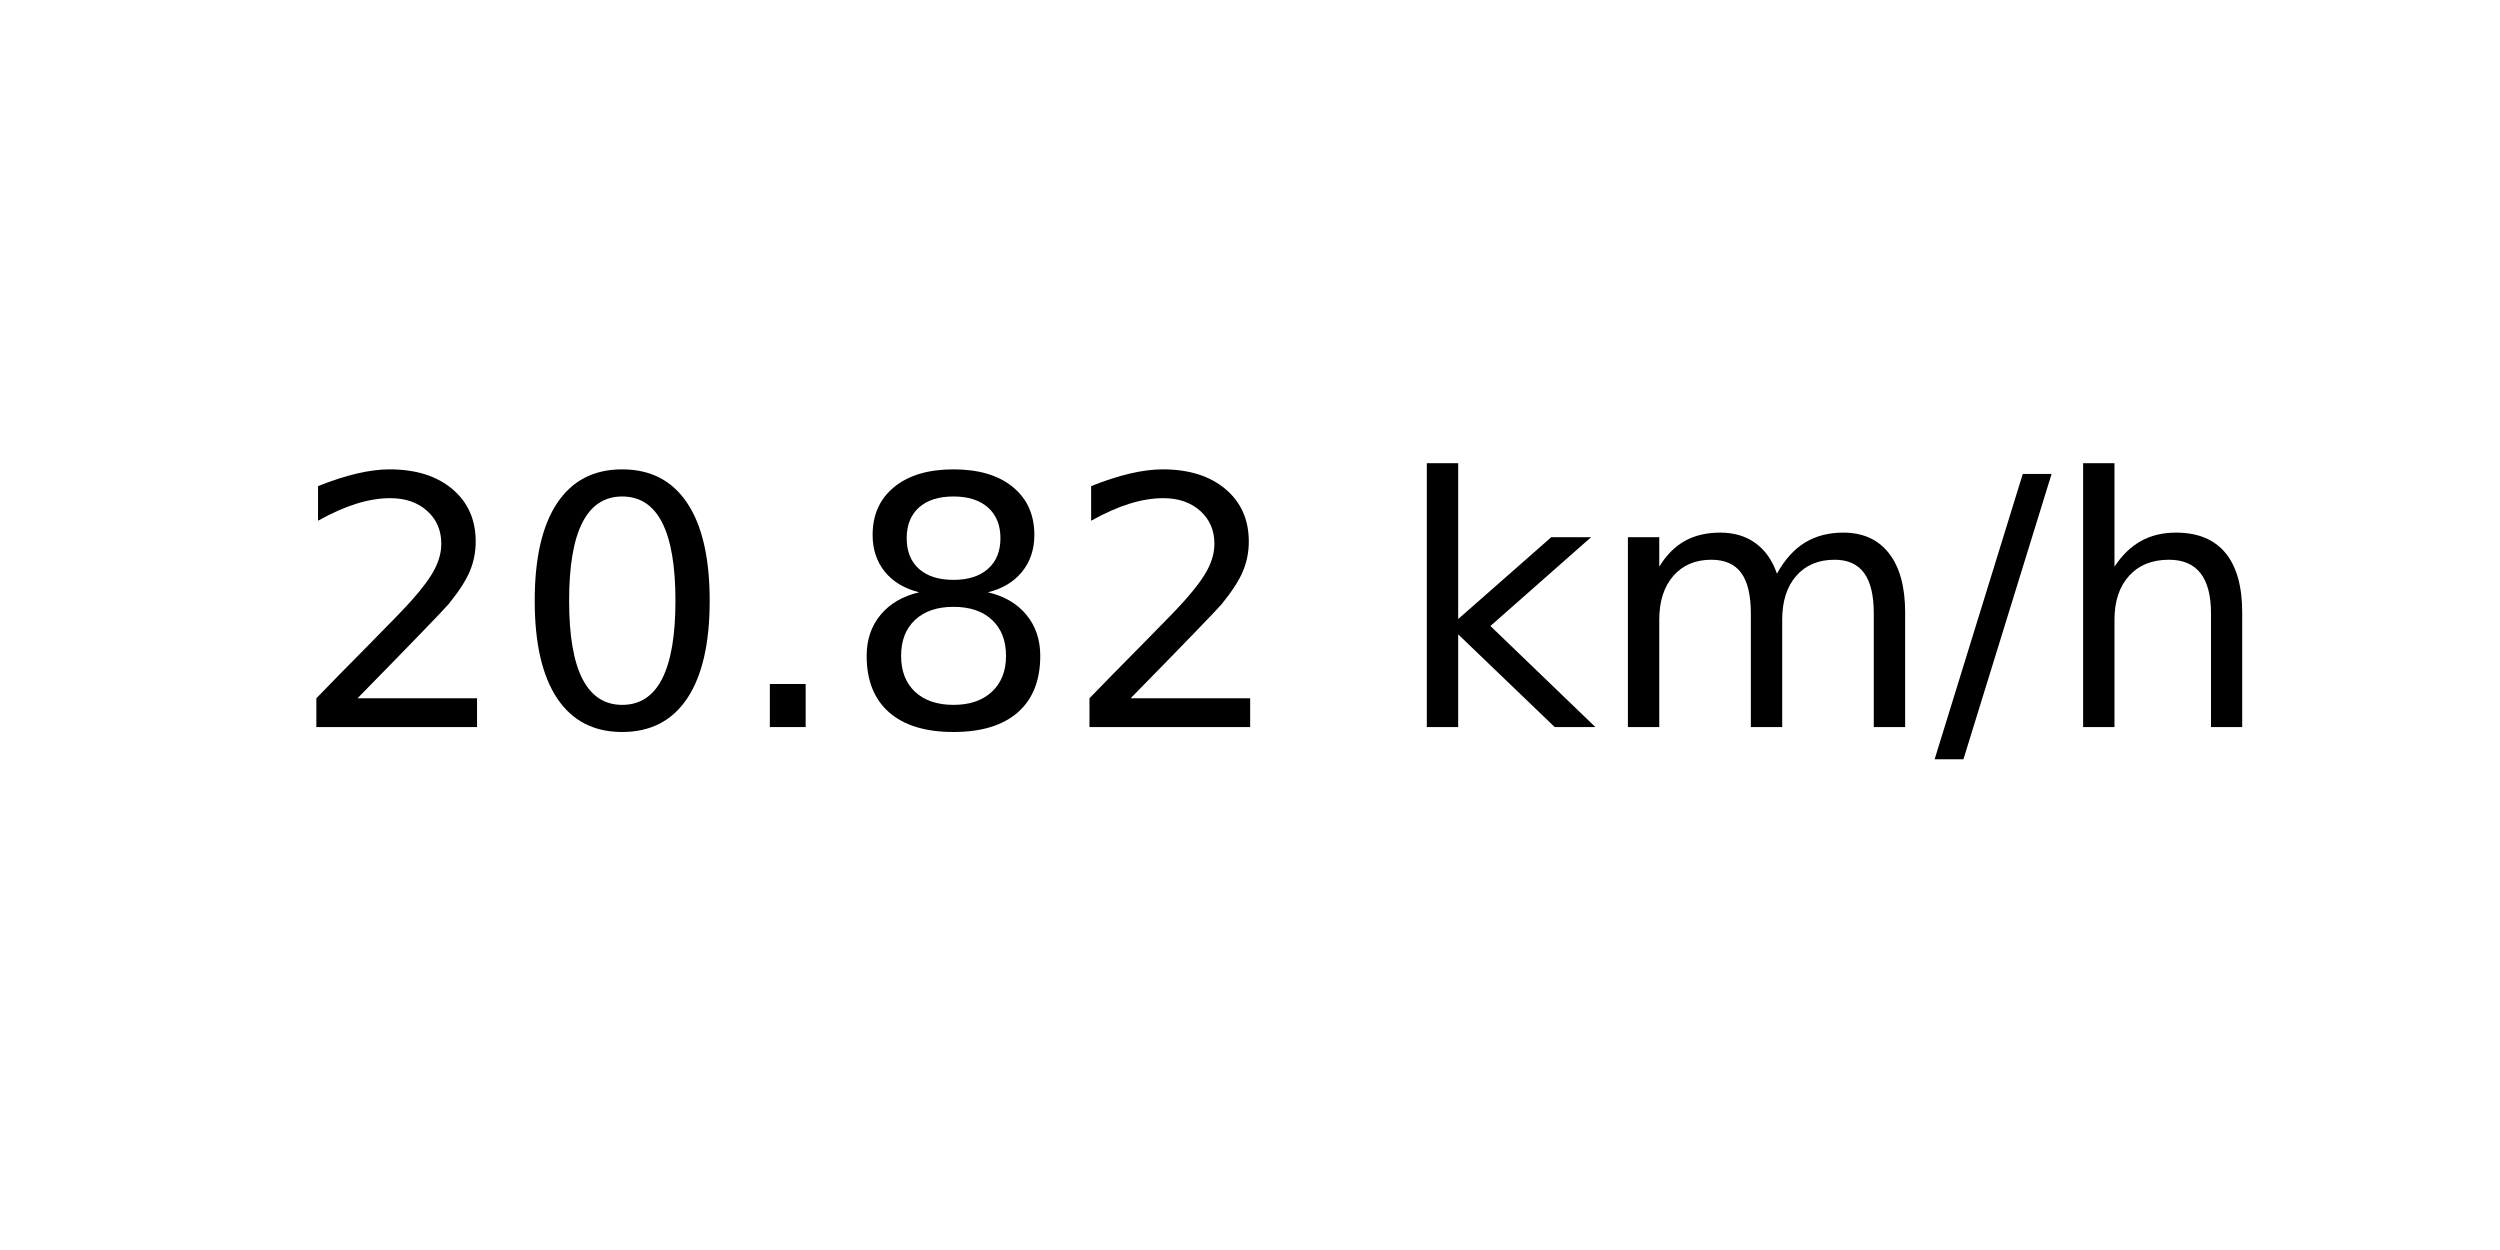
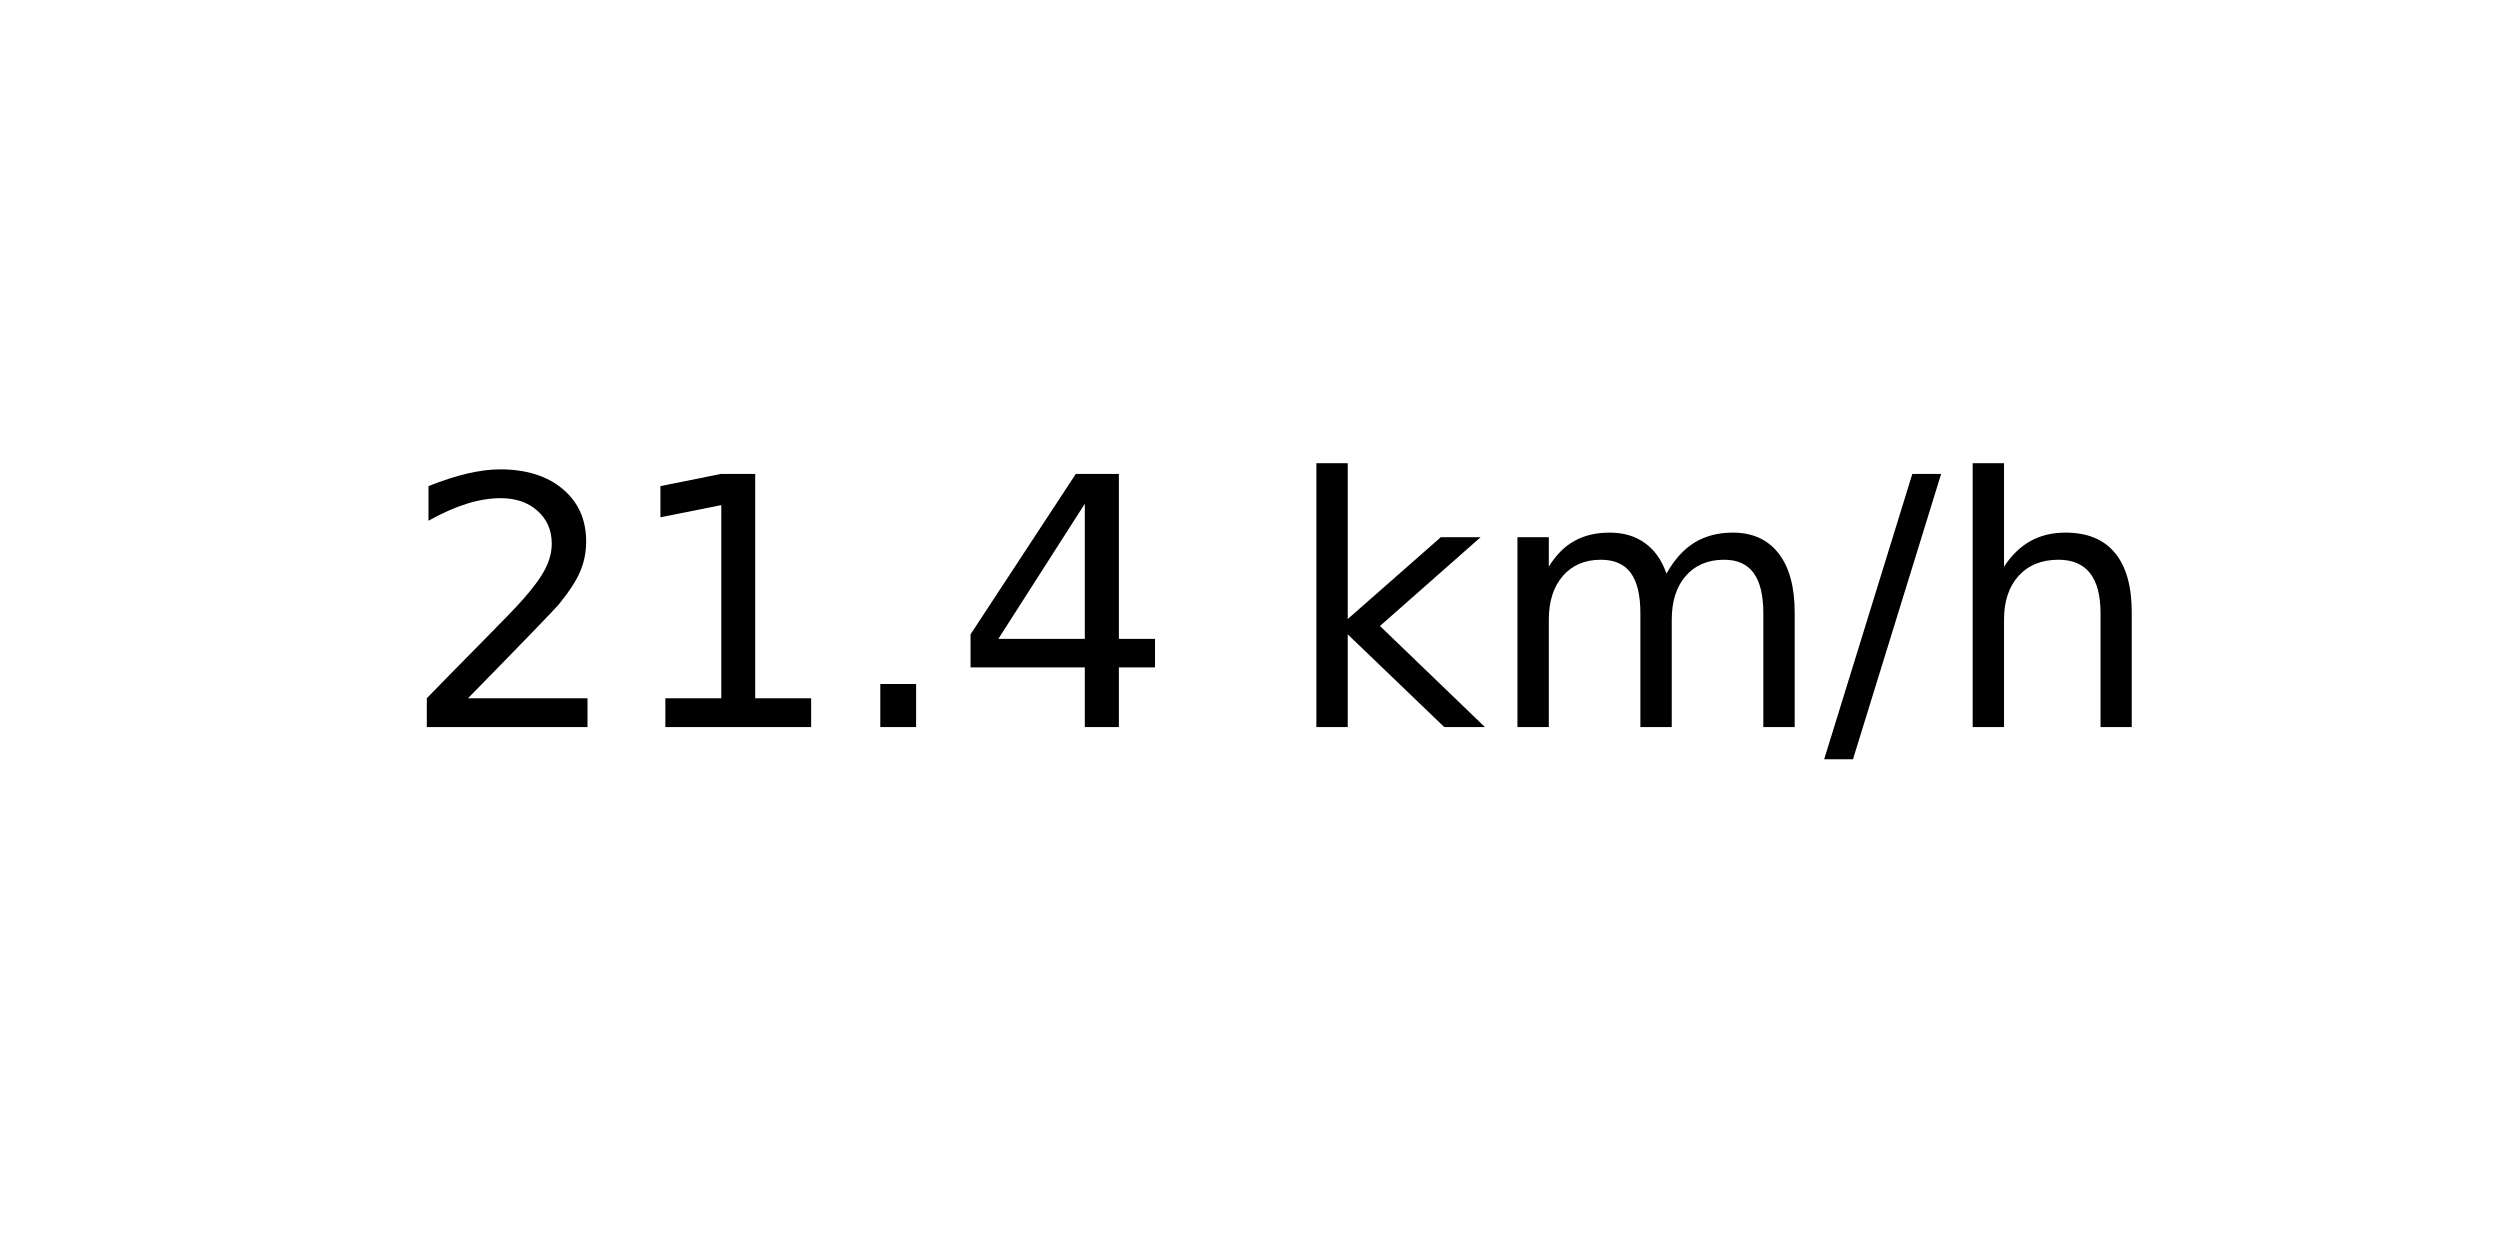
<svg xmlns="http://www.w3.org/2000/svg" xmlns:xlink="http://www.w3.org/1999/xlink" width="72pt" height="36pt" viewBox="0 0 72 36" version="1.1">
  <defs>
    <style type="text/css">*{stroke-linejoin: round; stroke-linecap: butt}</style>
  </defs>
  <g id="figure_1">
    <g id="axes_1">
      <g id="text_1">
-         <g transform="translate(8.378125 20.93937) scale(0.1 -0.1)">
+         <g transform="translate(11.55937 20.93937) scale(0.1 -0.1)">
          <defs>
            <path id="DejaVuSans-32" d="M 1228 531  L 3431 531  L 3431 0  L 469 0  L 469 531  Q 828 903 1448 1529  Q 2069 2156 2228 2338  Q 2531 2678 2651 2914  Q 2772 3150 2772 3378  Q 2772 3750 2511 3984  Q 2250 4219 1831 4219  Q 1534 4219 1204 4116  Q 875 4013 500 3803  L 500 4441  Q 881 4594 1212 4672  Q 1544 4750 1819 4750  Q 2544 4750 2975 4387  Q 3406 4025 3406 3419  Q 3406 3131 3298 2873  Q 3191 2616 2906 2266  Q 2828 2175 2409 1742  Q 1991 1309 1228 531  z " transform="scale(0.015625)" />
-             <path id="DejaVuSans-30" d="M 2034 4250  Q 1547 4250 1301 3770  Q 1056 3291 1056 2328  Q 1056 1369 1301 889  Q 1547 409 2034 409  Q 2525 409 2770 889  Q 3016 1369 3016 2328  Q 3016 3291 2770 3770  Q 2525 4250 2034 4250  z M 2034 4750  Q 2819 4750 3233 4129  Q 3647 3509 3647 2328  Q 3647 1150 3233 529  Q 2819 -91 2034 -91  Q 1250 -91 836 529  Q 422 1150 422 2328  Q 422 3509 836 4129  Q 1250 4750 2034 4750  z " transform="scale(0.015625)" />
+             <path id="DejaVuSans-31" d="M 794 531  L 1825 531  L 1825 4091  L 703 3866  L 703 4441  L 1819 4666  L 2450 4666  L 2450 531  L 3481 531  L 3481 0  L 794 0  L 794 531  z " transform="scale(0.015625)" />
            <path id="DejaVuSans-2e" d="M 684 794  L 1344 794  L 1344 0  L 684 0  L 684 794  z " transform="scale(0.015625)" />
-             <path id="DejaVuSans-38" d="M 2034 2216  Q 1584 2216 1326 1975  Q 1069 1734 1069 1313  Q 1069 891 1326 650  Q 1584 409 2034 409  Q 2484 409 2743 651  Q 3003 894 3003 1313  Q 3003 1734 2745 1975  Q 2488 2216 2034 2216  z M 1403 2484  Q 997 2584 770 2862  Q 544 3141 544 3541  Q 544 4100 942 4425  Q 1341 4750 2034 4750  Q 2731 4750 3128 4425  Q 3525 4100 3525 3541  Q 3525 3141 3298 2862  Q 3072 2584 2669 2484  Q 3125 2378 3379 2068  Q 3634 1759 3634 1313  Q 3634 634 3220 271  Q 2806 -91 2034 -91  Q 1263 -91 848 271  Q 434 634 434 1313  Q 434 1759 690 2068  Q 947 2378 1403 2484  z M 1172 3481  Q 1172 3119 1398 2916  Q 1625 2713 2034 2713  Q 2441 2713 2670 2916  Q 2900 3119 2900 3481  Q 2900 3844 2670 4047  Q 2441 4250 2034 4250  Q 1625 4250 1398 4047  Q 1172 3844 1172 3481  z " transform="scale(0.015625)" />
+             <path id="DejaVuSans-34" d="M 2419 4116  L 825 1625  L 2419 1625  L 2419 4116  z M 2253 4666  L 3047 4666  L 3047 1625  L 3713 1625  L 3713 1100  L 3047 1100  L 3047 0  L 2419 0  L 2419 1100  L 313 1100  L 313 1709  L 2253 4666  z " transform="scale(0.015625)" />
            <path id="DejaVuSans-20" transform="scale(0.015625)" />
            <path id="DejaVuSans-6b" d="M 581 4863  L 1159 4863  L 1159 1991  L 2875 3500  L 3609 3500  L 1753 1863  L 3688 0  L 2938 0  L 1159 1709  L 1159 0  L 581 0  L 581 4863  z " transform="scale(0.015625)" />
            <path id="DejaVuSans-6d" d="M 3328 2828  Q 3544 3216 3844 3400  Q 4144 3584 4550 3584  Q 5097 3584 5394 3201  Q 5691 2819 5691 2113  L 5691 0  L 5113 0  L 5113 2094  Q 5113 2597 4934 2840  Q 4756 3084 4391 3084  Q 3944 3084 3684 2787  Q 3425 2491 3425 1978  L 3425 0  L 2847 0  L 2847 2094  Q 2847 2600 2669 2842  Q 2491 3084 2119 3084  Q 1678 3084 1418 2786  Q 1159 2488 1159 1978  L 1159 0  L 581 0  L 581 3500  L 1159 3500  L 1159 2956  Q 1356 3278 1631 3431  Q 1906 3584 2284 3584  Q 2666 3584 2933 3390  Q 3200 3197 3328 2828  z " transform="scale(0.015625)" />
            <path id="DejaVuSans-2f" d="M 1625 4666  L 2156 4666  L 531 -594  L 0 -594  L 1625 4666  z " transform="scale(0.015625)" />
            <path id="DejaVuSans-68" d="M 3513 2113  L 3513 0  L 2938 0  L 2938 2094  Q 2938 2591 2744 2837  Q 2550 3084 2163 3084  Q 1697 3084 1428 2787  Q 1159 2491 1159 1978  L 1159 0  L 581 0  L 581 4863  L 1159 4863  L 1159 2956  Q 1366 3272 1645 3428  Q 1925 3584 2291 3584  Q 2894 3584 3203 3211  Q 3513 2838 3513 2113  z " transform="scale(0.015625)" />
          </defs>
          <use xlink:href="#DejaVuSans-32" />
-           <use xlink:href="#DejaVuSans-30" x="63.623" />
+           <use xlink:href="#DejaVuSans-31" x="63.623" />
          <use xlink:href="#DejaVuSans-2e" x="127.246" />
-           <use xlink:href="#DejaVuSans-38" x="159.033" />
-           <use xlink:href="#DejaVuSans-32" x="222.656" />
-           <use xlink:href="#DejaVuSans-20" x="286.279" />
-           <use xlink:href="#DejaVuSans-6b" x="318.066" />
-           <use xlink:href="#DejaVuSans-6d" x="375.977" />
-           <use xlink:href="#DejaVuSans-2f" x="473.389" />
-           <use xlink:href="#DejaVuSans-68" x="507.08" />
+           <use xlink:href="#DejaVuSans-34" x="159.033" />
+           <use xlink:href="#DejaVuSans-20" x="222.656" />
+           <use xlink:href="#DejaVuSans-6b" x="254.443" />
+           <use xlink:href="#DejaVuSans-6d" x="312.354" />
+           <use xlink:href="#DejaVuSans-2f" x="409.766" />
+           <use xlink:href="#DejaVuSans-68" x="443.457" />
        </g>
      </g>
    </g>
  </g>
</svg>
